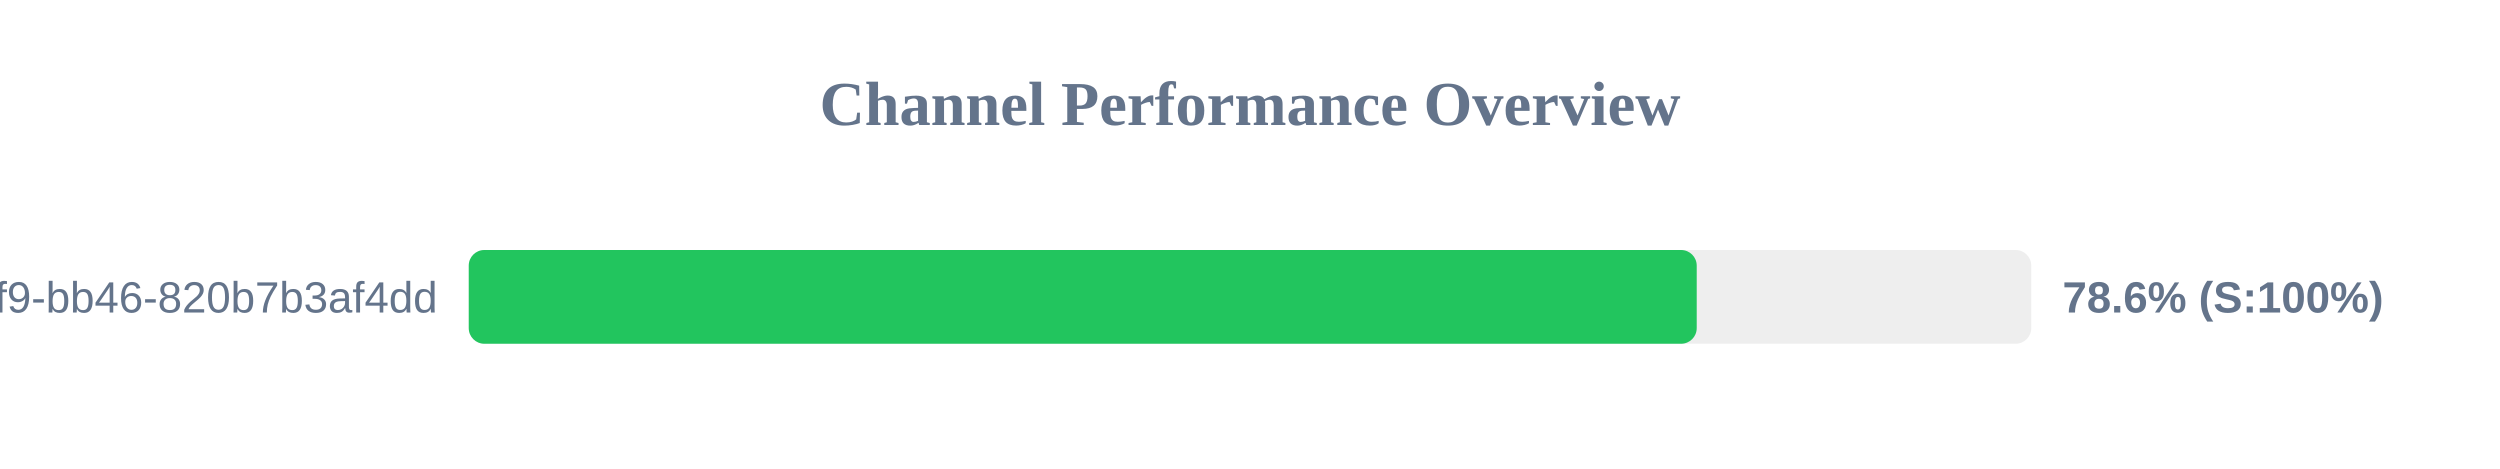
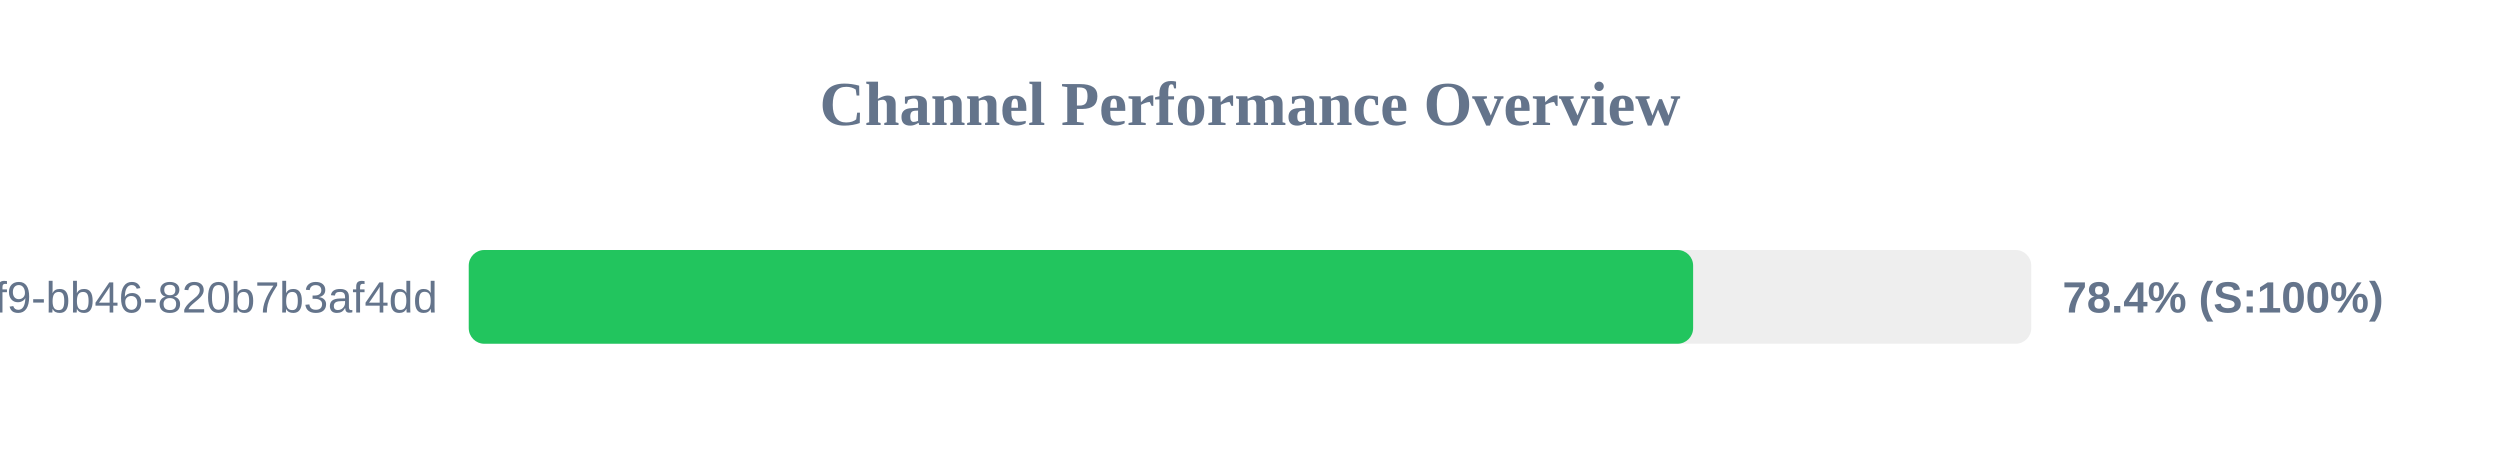
<svg xmlns="http://www.w3.org/2000/svg" width="800" height="150" version="1.1">
  <style>
        .row { font: 14px Arial; fill: #64748b; }
        .score { font: bold 14px Arial; fill: #64748b; }
    </style>
  <text x="400" y="40" text-anchor="middle" font-size="20px" font-weight="bold" fill="#64748b">Channel Performance Overview</text>
  <rect x="150" y="80" width="500" height="30" fill="#eee" rx="5" />
-   <rect x="150" y="80" width="392.95" height="30" fill="#22c55e" rx="5" />
+   <rect x="150" y="80" width="391.8" height="30" fill="#22c55e" rx="5" />
  <text x="140" y="100" text-anchor="end" class="row">?uuid=80b2ac81-ba69-41f9-bb46-820b7b3af4dd</text>
-   <text x="660" y="100" text-anchor="start" class="score">78.6% (S:100%)</text>
+   <text x="660" y="100" text-anchor="start" class="score">78.4% (S:100%)</text>
</svg>
